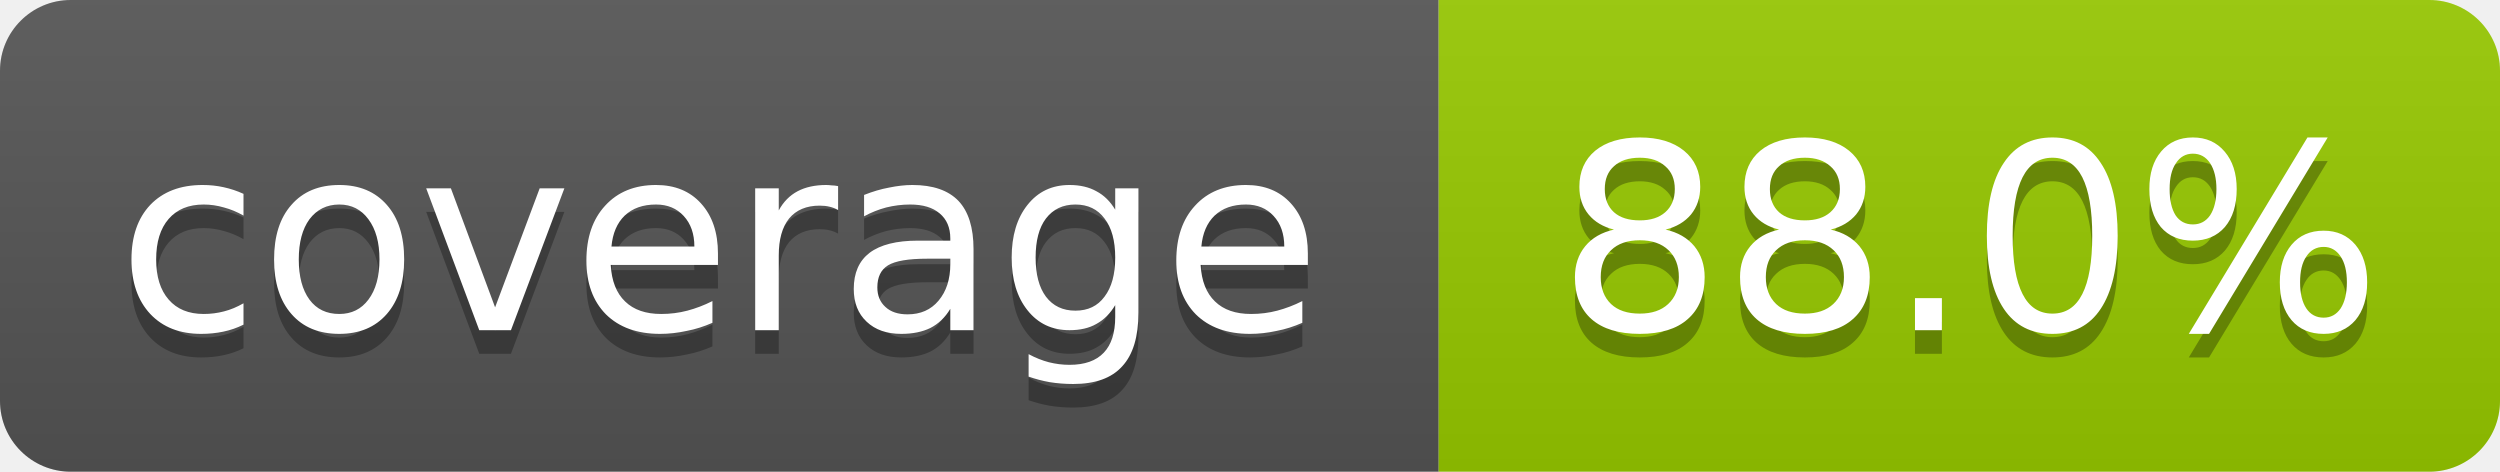
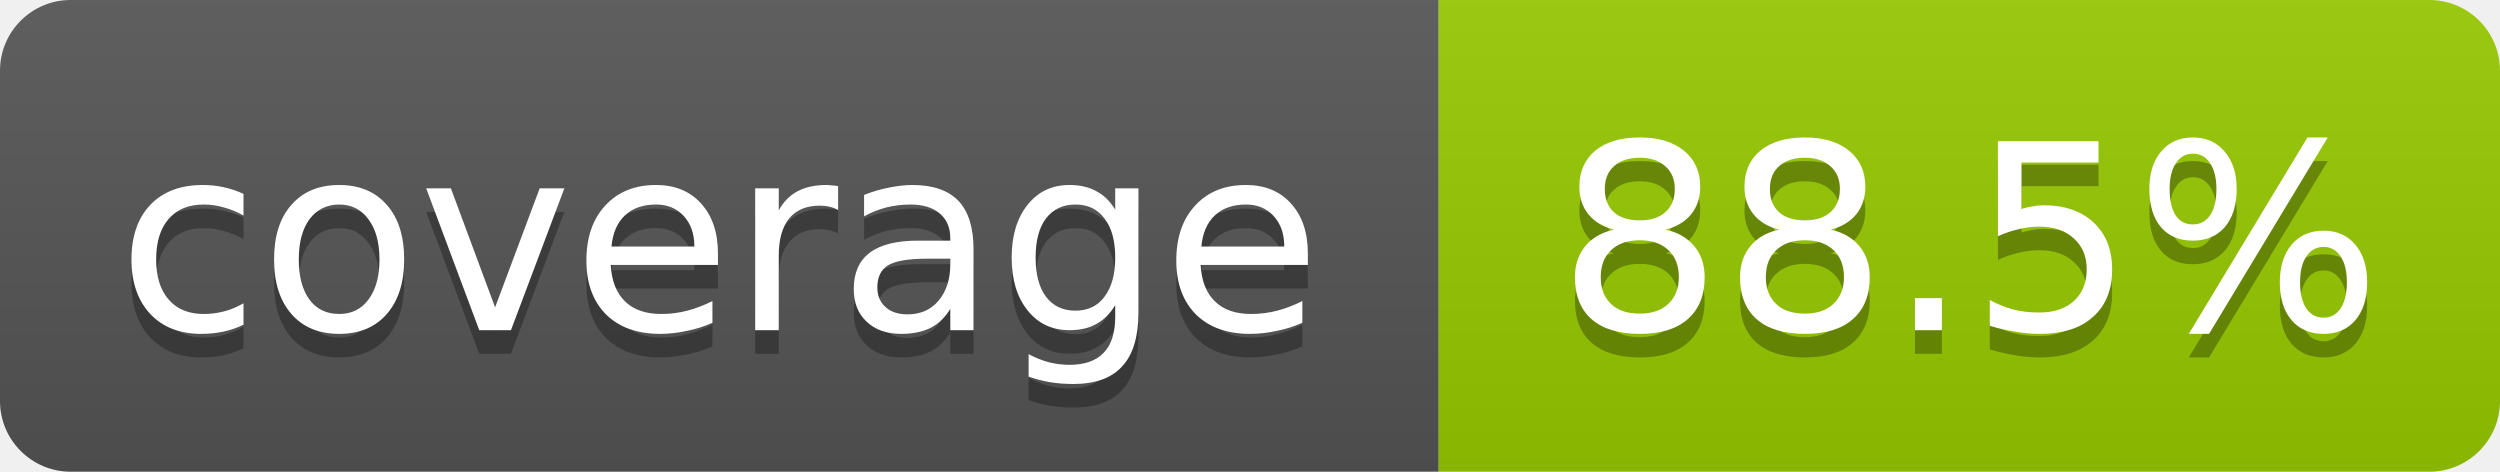
- <svg xmlns="http://www.w3.org/2000/svg" width="106" height="20" role="img" aria-label="coverage: 88.0%">
+ <svg xmlns="http://www.w3.org/2000/svg" width="106" height="20" role="img" aria-label="coverage: 88.5%">
  <linearGradient id="s" x2="0" y2="100%">
    <stop offset="0" stop-color="#bbb" stop-opacity=".1" />
    <stop offset="1" stop-opacity=".1" />
  </linearGradient>
  <clipPath id="r">
    <rect width="106" height="20" rx="3" fill="#fff" />
  </clipPath>
  <g clip-path="url(#r)">
    <rect width="61" height="20" fill="#555" />
    <rect x="61" width="45" height="20" fill="#97ca00" />
    <rect width="106" height="20" fill="url(#s)" />
  </g>
  <g fill="#fff" text-anchor="middle" font-family="Verdana,Geneva,DejaVu Sans,sans-serif" font-size="11">
    <text x="30.5" y="15" fill="#010101" fill-opacity=".3">coverage</text>
    <text x="30.5" y="14">coverage</text>
-     <text x="83.5" y="15" fill="#010101" fill-opacity=".3">88.0%</text>
-     <text x="83.5" y="14">88.0%</text>
+     <text x="83.5" y="15" fill="#010101" fill-opacity=".3">88.5%</text>
+     <text x="83.5" y="14">88.5%</text>
  </g>
</svg>
